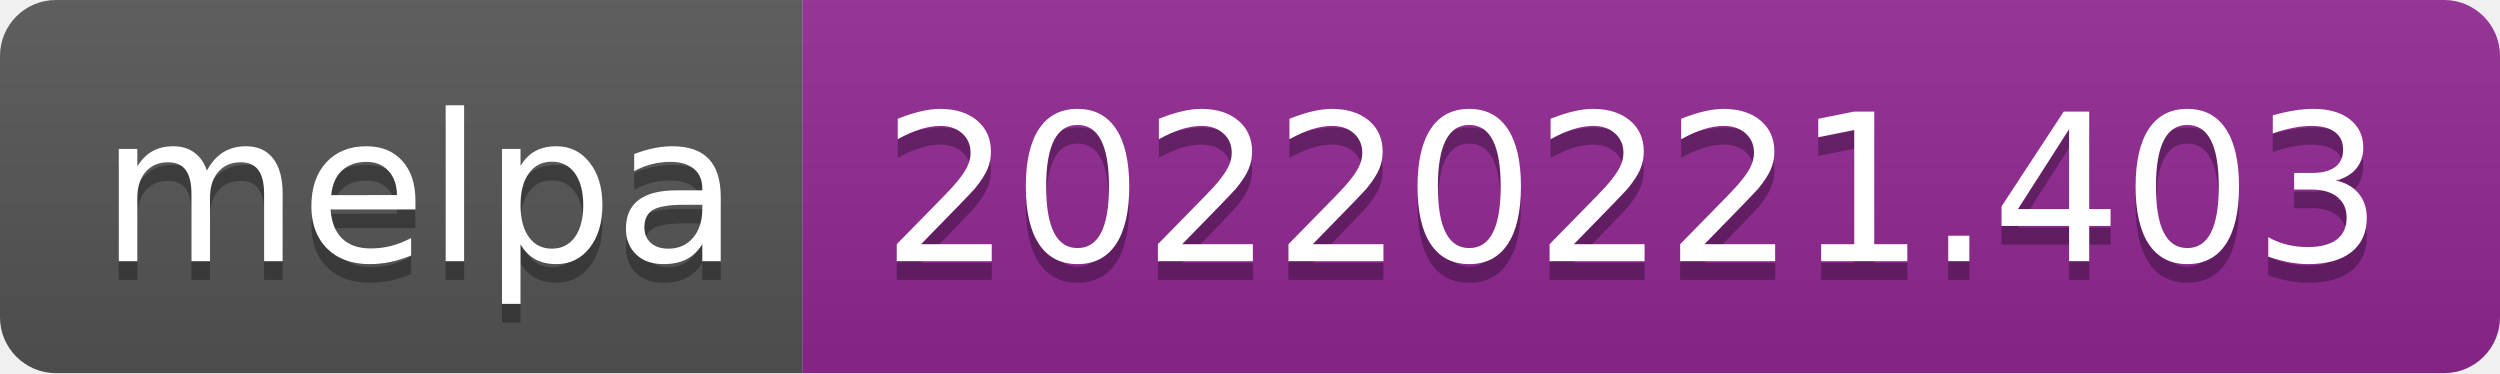
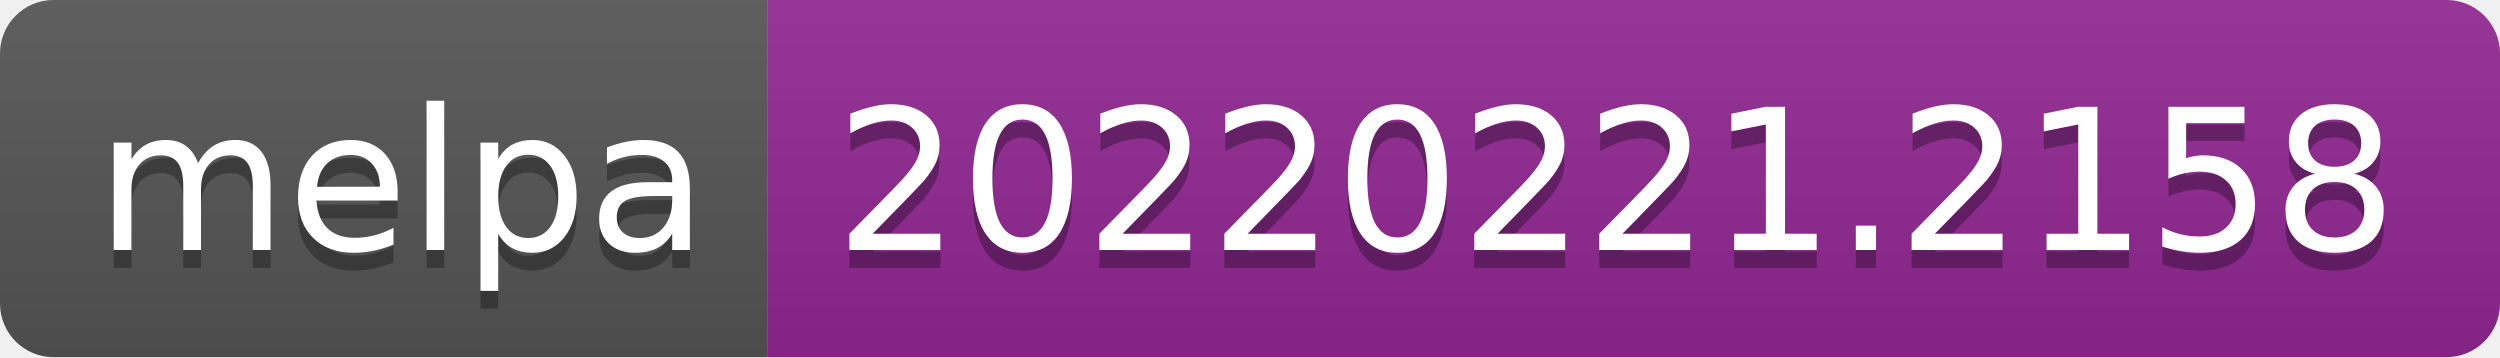
- <svg xmlns="http://www.w3.org/2000/svg" width="134" height="20" role="img" aria-label="melpa: 20220221.403">
+ <svg xmlns="http://www.w3.org/2000/svg" width="140" height="20" role="img" aria-label="melpa: 20220221.2158">
  <linearGradient id="s" x2="0" y2="100%">
    <stop offset="0" stop-color="#bbb" stop-opacity=".1" />
    <stop offset="1" stop-opacity=".1" />
  </linearGradient>
  <clipPath id="r">
-     <rect width="134" height="20" rx="3" fill="#fff" />
+     <rect width="140" height="20" rx="3" fill="#fff" />
  </clipPath>
  <g clip-path="url(#r)">
    <rect width="43" height="20" fill="#555" />
-     <rect x="43" width="91" height="20" fill="#922793" />
-     <rect width="134" height="20" fill="url(#s)" />
+     <rect x="43" width="97" height="20" fill="#922793" />
+     <rect width="140" height="20" fill="url(#s)" />
  </g>
  <g fill="#fff" text-anchor="middle" font-family="Verdana,Geneva,DejaVu Sans,sans-serif" text-rendering="geometricPrecision" font-size="110">
    <text aria-hidden="true" x="225" y="150" fill="#010101" fill-opacity=".3" transform="scale(.1)" textLength="330">melpa</text>
    <text x="225" y="140" transform="scale(.1)" fill="#fff" textLength="330">melpa</text>
-     <text aria-hidden="true" x="875" y="150" fill="#010101" fill-opacity=".3" transform="scale(.1)" textLength="810">20220221.403</text>
-     <text x="875" y="140" transform="scale(.1)" fill="#fff" textLength="810">20220221.403</text>
+     <text aria-hidden="true" x="905" y="150" fill="#010101" fill-opacity=".3" transform="scale(.1)" textLength="870">20220221.2158</text>
+     <text x="905" y="140" transform="scale(.1)" fill="#fff" textLength="870">20220221.2158</text>
  </g>
</svg>
